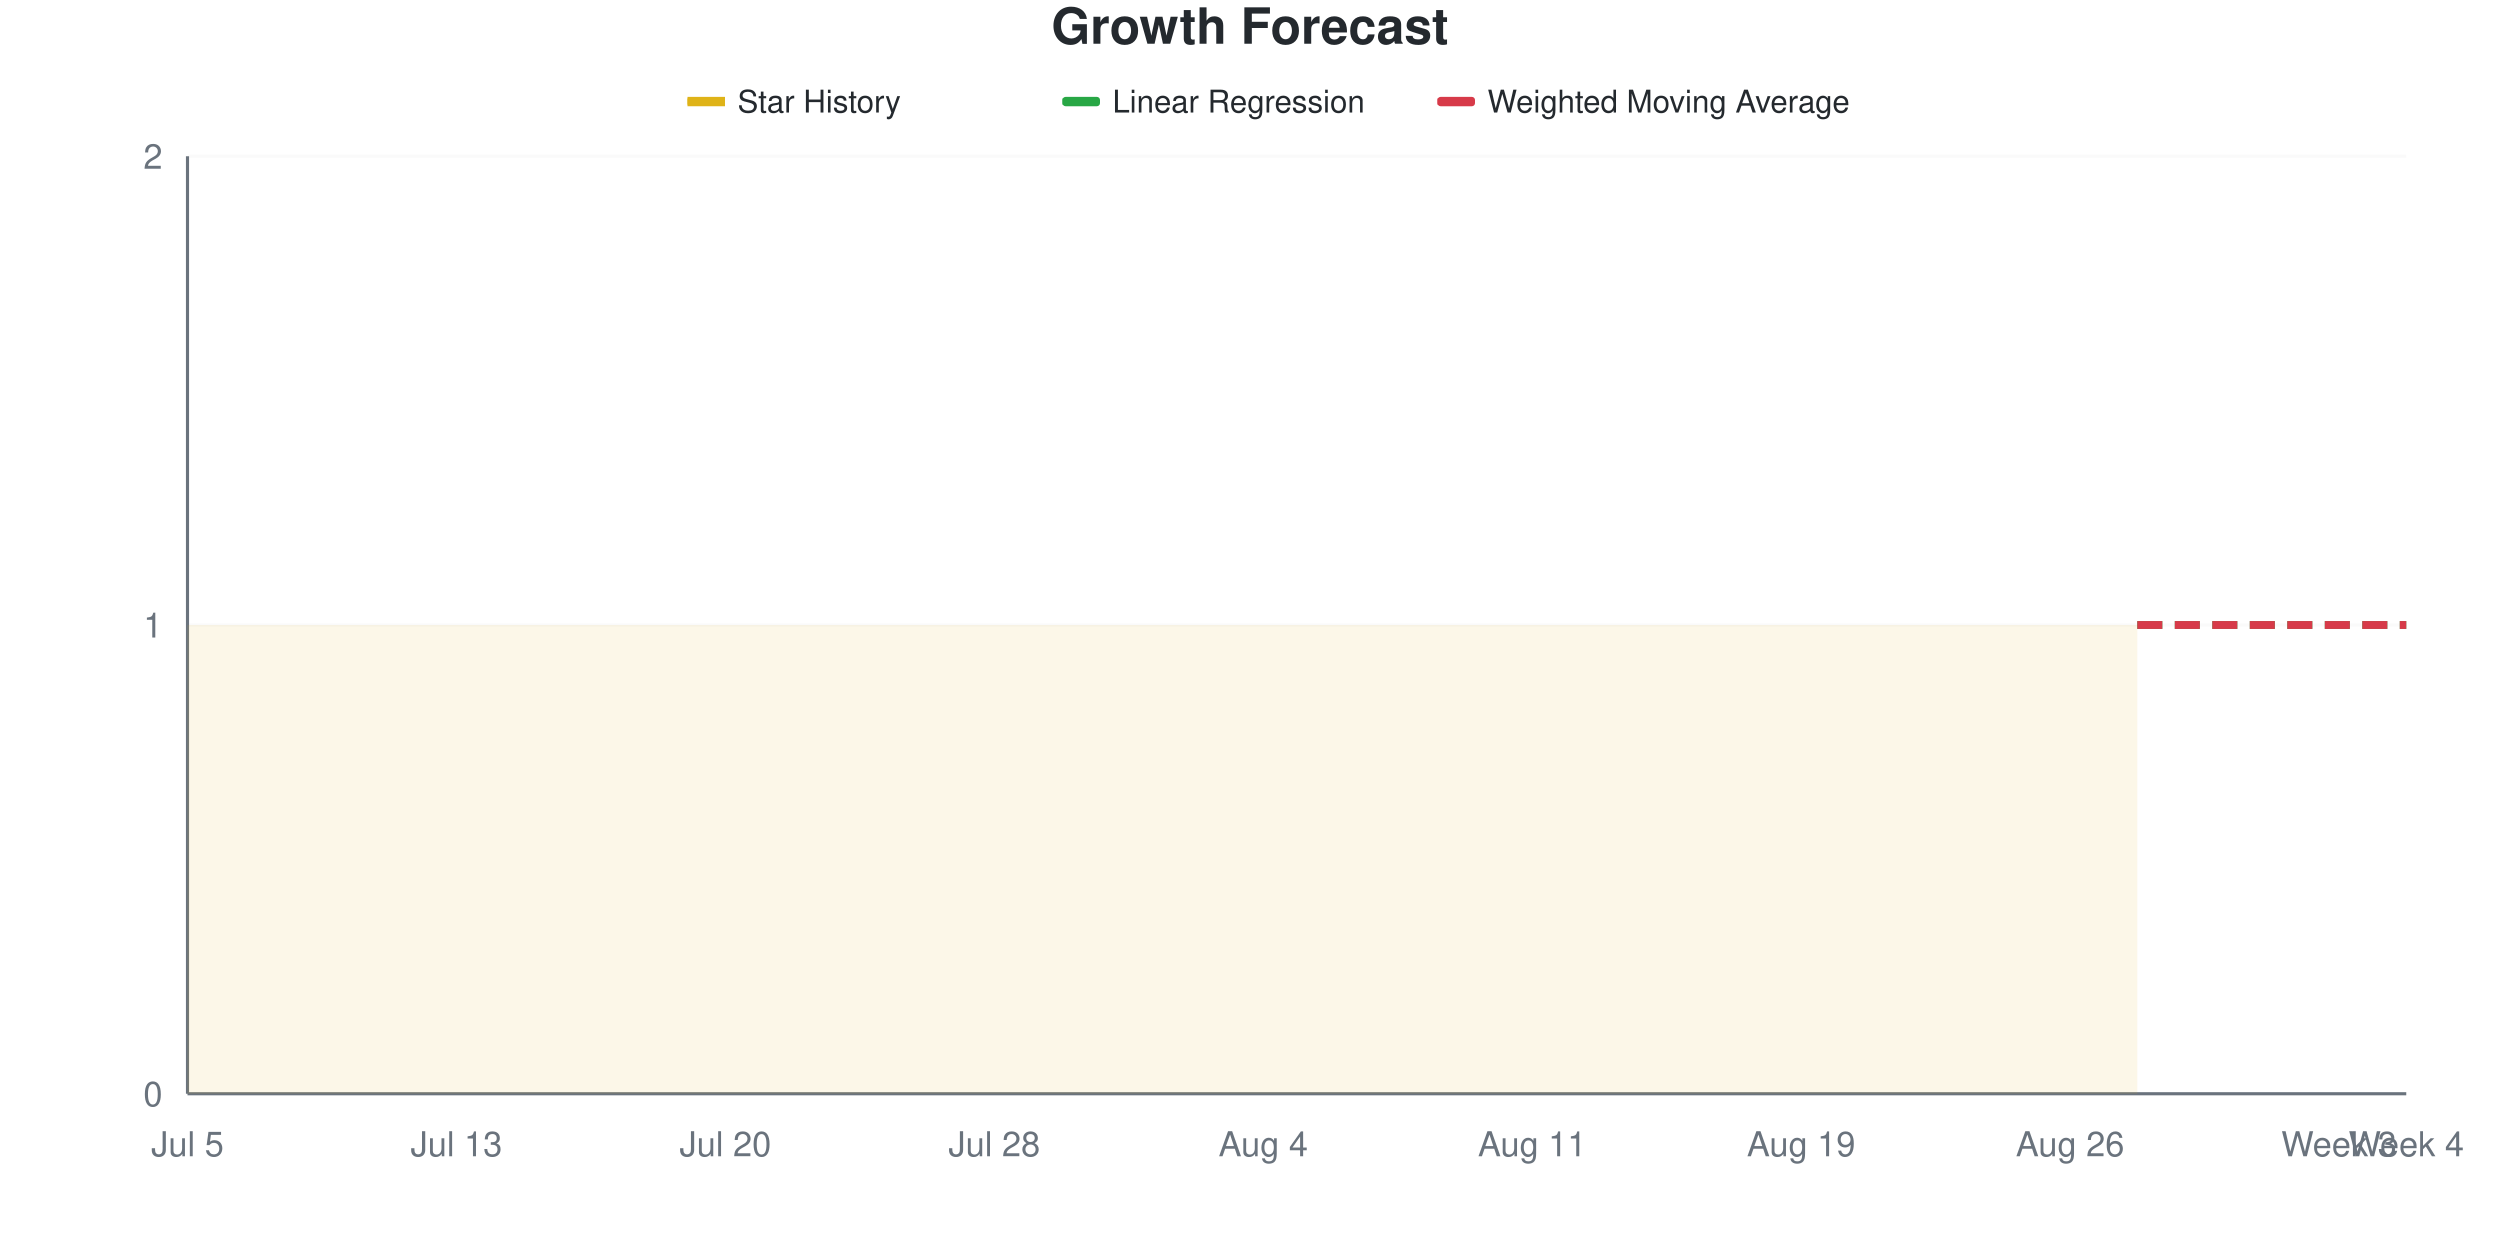
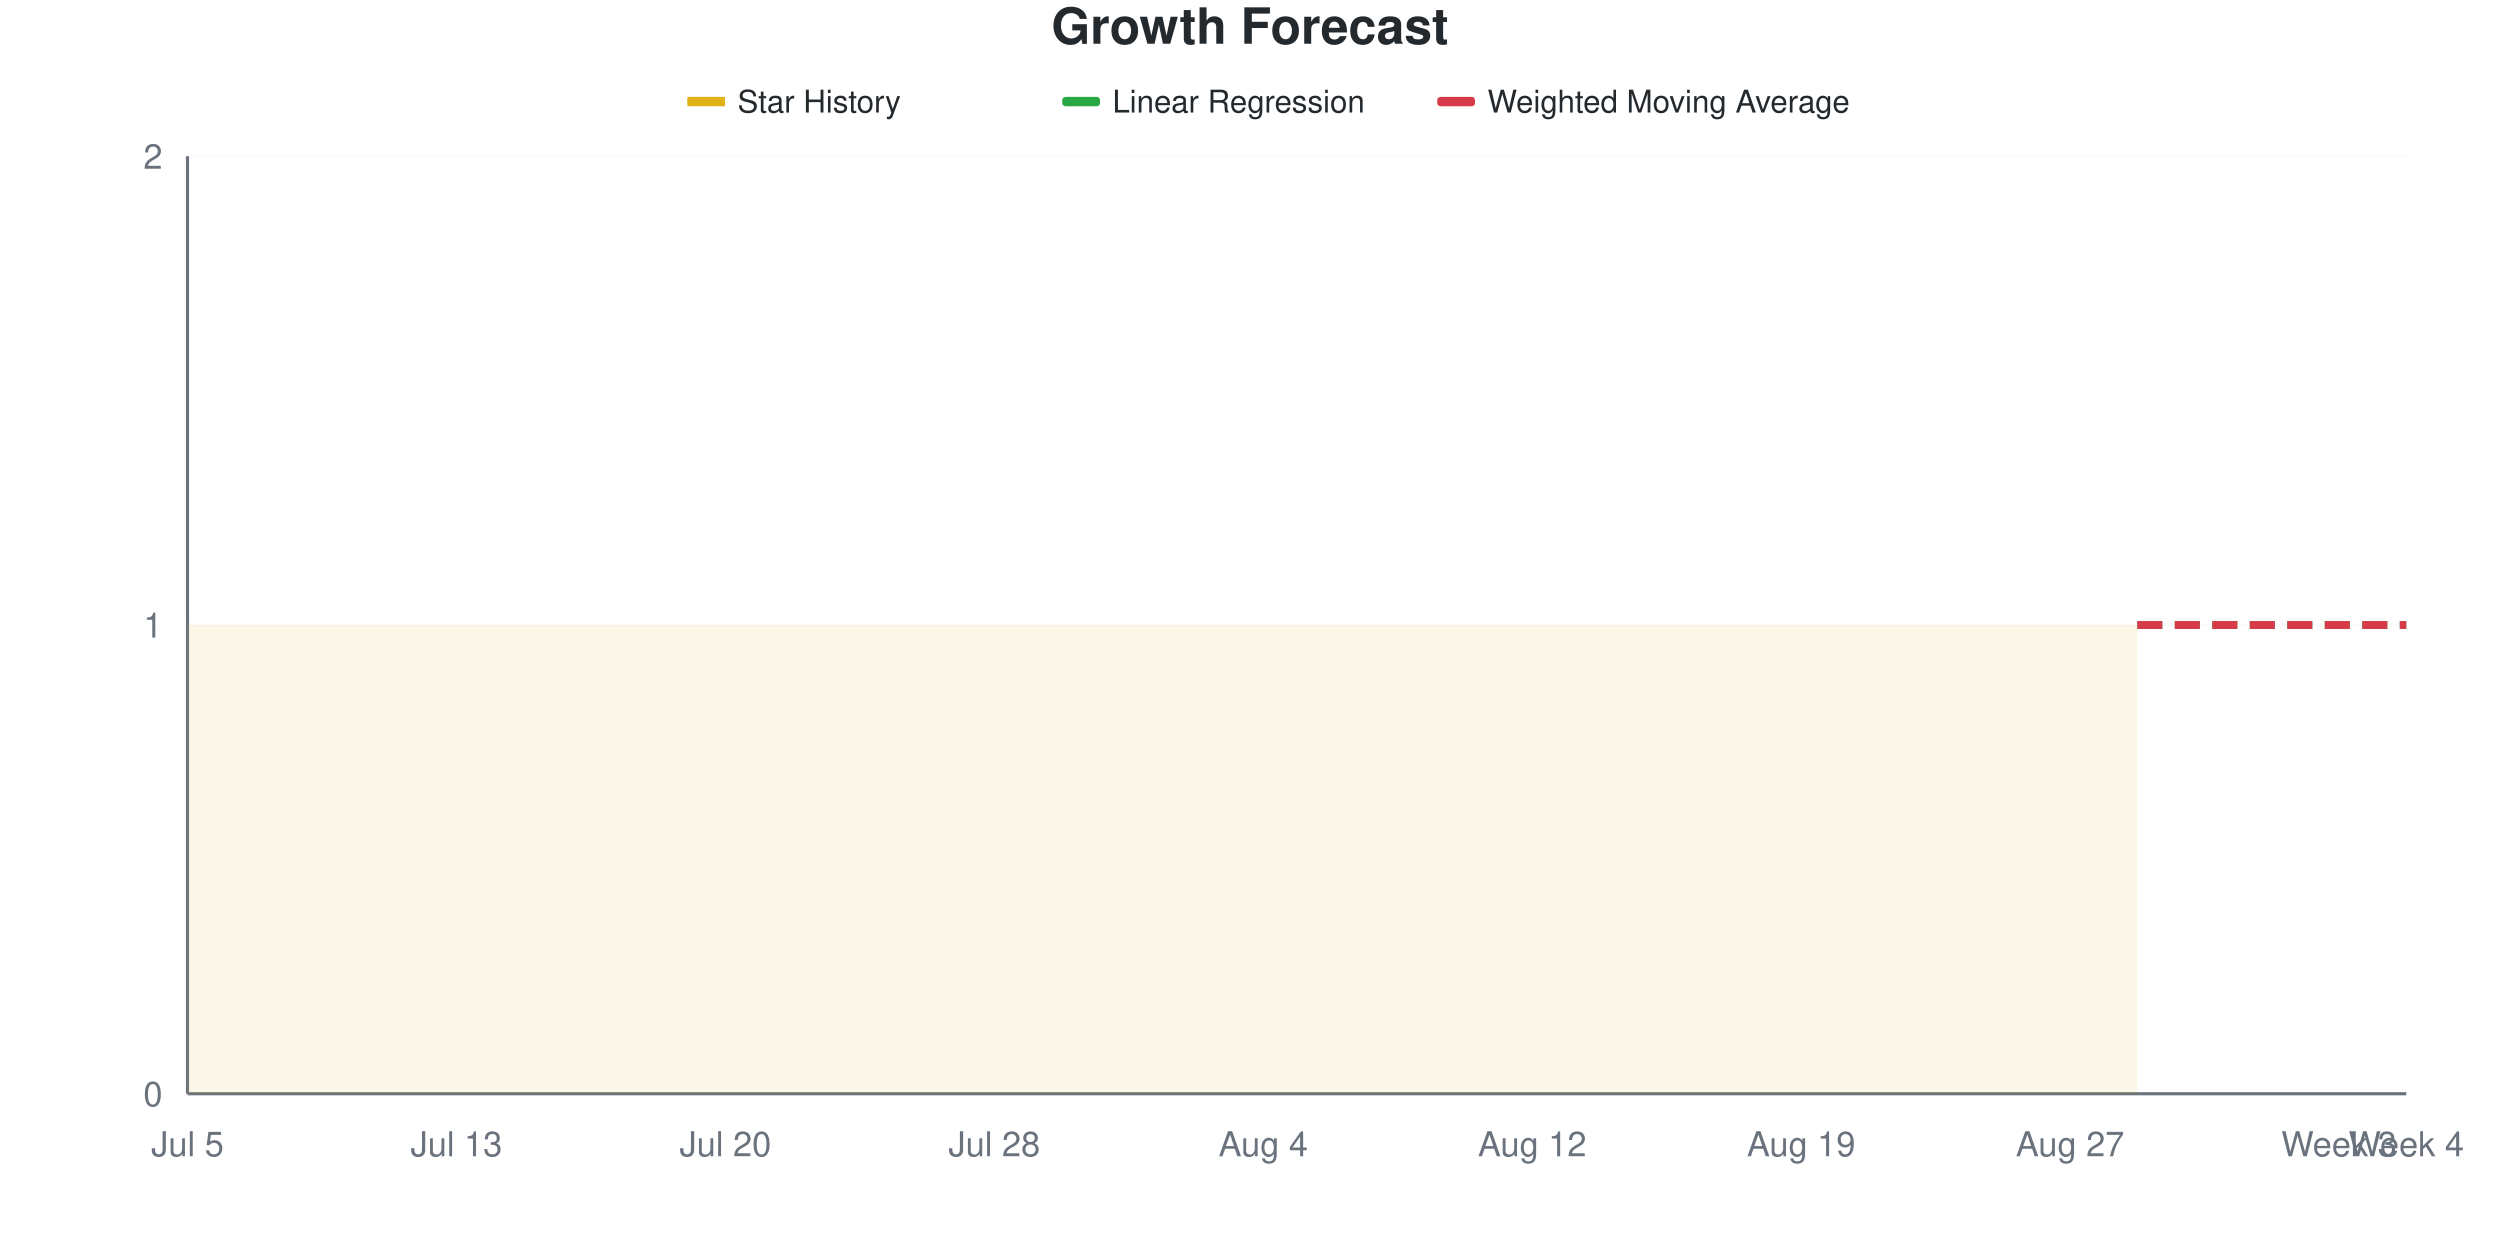
<svg xmlns="http://www.w3.org/2000/svg" viewBox="0 0 800 400" width="800" height="400">
  <style>
    @keyframes drawLine {
      to { stroke-dashoffset: 0; }
    }
    @keyframes fadeInPoint {
      from { opacity: 0; }
      to { opacity: 1; }
    }
    .data-line-0 {
      stroke-dasharray: 1161;
      stroke-dashoffset: 1161;
      animation: drawLine 2s ease-out forwards;
    }
    .data-point {
      opacity: 0;
      animation: fadeInPoint 0.5s ease-out forwards;
    }
    .chart-bg { fill: #fff; }
    .chart-text { fill: #24292e; }
    .chart-muted { fill: #6a737d; }
    .chart-grid { stroke: #eee; }
    .chart-axis { stroke: #6a737d; }
    @media (prefers-color-scheme: dark) {
      .chart-bg { fill: #0d1117; }
      .chart-text { fill: #e6edf3; }
      .chart-muted { fill: #8b949e; }
      .chart-grid { stroke: #21262d; }
      .chart-axis { stroke: #8b949e; }
    }
  </style>
  <rect width="800" height="400" class="chart-bg" />
  <text x="400" y="14" text-anchor="middle" class="chart-text" font-size="16" font-weight="bold" font-family="-apple-system, BlinkMacSystemFont, 'Segoe UI', Helvetica, Arial, sans-serif">Growth Forecast</text>
  <g class="legend">
    <rect x="220" y="31" width="12" height="3" fill="#dfb317" />
    <line x1="220" y1="32.5" x2="232" y2="32.5" stroke="#dfb317" stroke-width="2" />
    <text x="236" y="36" class="chart-text" font-size="10" font-family="-apple-system, BlinkMacSystemFont, 'Segoe UI', Helvetica, Arial, sans-serif">Star History</text>
    <rect x="340" y="31" width="12" height="3" fill="#28a745" rx="1" />
    <line x1="340" y1="32.5" x2="352" y2="32.5" stroke="#28a745" stroke-width="2" stroke-dasharray="4,2" />
    <text x="356" y="36" class="chart-text" font-size="10" font-family="-apple-system, BlinkMacSystemFont, 'Segoe UI', Helvetica, Arial, sans-serif">Linear Regression</text>
    <rect x="460" y="31" width="12" height="3" fill="#d73a49" rx="1" />
    <line x1="460" y1="32.5" x2="472" y2="32.5" stroke="#d73a49" stroke-width="2" stroke-dasharray="4,2" />
    <text x="476" y="36" class="chart-text" font-size="10" font-family="-apple-system, BlinkMacSystemFont, 'Segoe UI', Helvetica, Arial, sans-serif">Weighted Moving Average</text>
  </g>
  <g class="grid">
    <line x1="60" y1="350" x2="770" y2="350" class="chart-grid" stroke-opacity="0.3" />
    <text x="52" y="354" text-anchor="end" class="chart-muted" font-size="11" font-family="-apple-system, BlinkMacSystemFont, 'Segoe UI', Helvetica, Arial, sans-serif">0</text>
    <line x1="60" y1="200" x2="770" y2="200" class="chart-grid" stroke-opacity="0.3" />
    <text x="52" y="204" text-anchor="end" class="chart-muted" font-size="11" font-family="-apple-system, BlinkMacSystemFont, 'Segoe UI', Helvetica, Arial, sans-serif">1</text>
    <line x1="60" y1="50" x2="770" y2="50" class="chart-grid" stroke-opacity="0.3" />
    <text x="52" y="54" text-anchor="end" class="chart-muted" font-size="11" font-family="-apple-system, BlinkMacSystemFont, 'Segoe UI', Helvetica, Arial, sans-serif">2</text>
  </g>
  <g class="milestones">
    
  </g>
  <g class="x-axis">
    <text x="60" y="370" text-anchor="middle" class="chart-muted" font-size="11" font-family="-apple-system, BlinkMacSystemFont, 'Segoe UI', Helvetica, Arial, sans-serif">Jul 5</text>
    <text x="146.061" y="370" text-anchor="middle" class="chart-muted" font-size="11" font-family="-apple-system, BlinkMacSystemFont, 'Segoe UI', Helvetica, Arial, sans-serif">Jul 13</text>
    <text x="232.121" y="370" text-anchor="middle" class="chart-muted" font-size="11" font-family="-apple-system, BlinkMacSystemFont, 'Segoe UI', Helvetica, Arial, sans-serif">Jul 20</text>
    <text x="318.182" y="370" text-anchor="middle" class="chart-muted" font-size="11" font-family="-apple-system, BlinkMacSystemFont, 'Segoe UI', Helvetica, Arial, sans-serif">Jul 28</text>
    <text x="404.242" y="370" text-anchor="middle" class="chart-muted" font-size="11" font-family="-apple-system, BlinkMacSystemFont, 'Segoe UI', Helvetica, Arial, sans-serif">Aug 4</text>
-     <text x="490.303" y="370" text-anchor="middle" class="chart-muted" font-size="11" font-family="-apple-system, BlinkMacSystemFont, 'Segoe UI', Helvetica, Arial, sans-serif">Aug 11</text>
+     <text x="490.303" y="370" text-anchor="middle" class="chart-muted" font-size="11" font-family="-apple-system, BlinkMacSystemFont, 'Segoe UI', Helvetica, Arial, sans-serif">Aug 12</text>
    <text x="576.364" y="370" text-anchor="middle" class="chart-muted" font-size="11" font-family="-apple-system, BlinkMacSystemFont, 'Segoe UI', Helvetica, Arial, sans-serif">Aug 19</text>
-     <text x="662.424" y="370" text-anchor="middle" class="chart-muted" font-size="11" font-family="-apple-system, BlinkMacSystemFont, 'Segoe UI', Helvetica, Arial, sans-serif">Aug 26</text>
+     <text x="662.424" y="370" text-anchor="middle" class="chart-muted" font-size="11" font-family="-apple-system, BlinkMacSystemFont, 'Segoe UI', Helvetica, Arial, sans-serif">Aug 27</text>
    <text x="748.485" y="370" text-anchor="middle" class="chart-muted" font-size="11" font-family="-apple-system, BlinkMacSystemFont, 'Segoe UI', Helvetica, Arial, sans-serif">Week 3</text>
    <text x="770" y="370" text-anchor="middle" class="chart-muted" font-size="11" font-family="-apple-system, BlinkMacSystemFont, 'Segoe UI', Helvetica, Arial, sans-serif">Week 4</text>
  </g>
  <line x1="60" y1="50" x2="60" y2="350" class="chart-axis" stroke-width="1" />
  <line x1="60" y1="350" x2="770" y2="350" class="chart-axis" stroke-width="1" />
  <path d="M60,350 L60,200 C67.172,200 74.343,200 81.515,200 C88.687,200 95.859,200 103.03,200 C110.202,200 117.374,200 124.545,200 C131.717,200 138.889,200 146.061,200 C153.232,200 160.404,200 167.576,200 C174.747,200 181.919,200 189.091,200 C196.263,200 203.434,200 210.606,200 C217.778,200 224.949,200 232.121,200 C239.293,200 246.465,200 253.636,200 C260.808,200 267.98,200 275.152,200 C282.323,200 289.495,200 296.667,200 C303.838,200 311.01,200 318.182,200 C325.354,200 332.525,200 339.697,200 C346.869,200 354.04,200 361.212,200 C368.384,200 375.556,200 382.727,200 C389.899,200 397.071,200 404.242,200 C411.414,200 418.586,200 425.758,200 C432.929,200 440.101,200 447.273,200 C454.444,200 461.616,200 468.788,200 C475.96,200 483.131,200 490.303,200 C497.475,200 504.646,200 511.818,200 C518.99,200 526.162,200 533.333,200 C540.505,200 547.677,200 554.848,200 C562.02,200 569.192,200 576.364,200 C583.535,200 590.707,200 597.879,200 C605.051,200 612.222,200 619.394,200 C626.566,200 633.737,200 640.909,200 C648.081,200 655.253,200 662.424,200 C669.596,200 676.768,200 683.939,200 L683.939,350 L60,350 Z" fill="#dfb317" fill-opacity="0.1" />
  <path d="M60,350 L60,200 C67.172,200 74.343,200 81.515,200 C88.687,200 95.859,200 103.03,200 C110.202,200 117.374,200 124.545,200 C131.717,200 138.889,200 146.061,200 C153.232,200 160.404,200 167.576,200 C174.747,200 181.919,200 189.091,200 C196.263,200 203.434,200 210.606,200 C217.778,200 224.949,200 232.121,200 C239.293,200 246.465,200 253.636,200 C260.808,200 267.98,200 275.152,200 C282.323,200 289.495,200 296.667,200 C303.838,200 311.01,200 318.182,200 C325.354,200 332.525,200 339.697,200 C346.869,200 354.04,200 361.212,200 C368.384,200 375.556,200 382.727,200 C389.899,200 397.071,200 404.242,200 C411.414,200 418.586,200 425.758,200 C432.929,200 440.101,200 447.273,200 C454.444,200 461.616,200 468.788,200 C475.96,200 483.131,200 490.303,200 C497.475,200 504.646,200 511.818,200 C518.99,200 526.162,200 533.333,200 C540.505,200 547.677,200 554.848,200 C562.02,200 569.192,200 576.364,200 C583.535,200 590.707,200 597.879,200 C605.051,200 612.222,200 619.394,200 C626.566,200 633.737,200 640.909,200 C648.081,200 655.253,200 662.424,200 C669.596,200 676.768,200 683.939,200" fill="none" stroke="#dfb317" stroke-width="2.5" class="data-line-0" />
  <path d="M683.939,200 C691.111,200 698.283,200 705.455,200 C712.626,200 719.798,200 726.97,200 C734.141,200 741.313,200 748.485,200 C755.657,200 762.828,200 770,200" fill="none" stroke="#28a745" stroke-width="2.5" stroke-dasharray="8,4" />
  <path d="M683.939,200 C691.111,200 698.283,200 705.455,200 C712.626,200 719.798,200 726.97,200 C734.141,200 741.313,200 748.485,200 C755.657,200 762.828,200 770,200" fill="none" stroke="#d73a49" stroke-width="2.5" stroke-dasharray="8,4" />
  <g class="points">
    <circle cx="60" cy="200" r="4" fill="#dfb317" class="data-point" style="animation-delay: 1.50s" />
    <circle cx="81.515" cy="200" r="4" fill="#dfb317" class="data-point" style="animation-delay: 1.55s" />
    <circle cx="103.03" cy="200" r="4" fill="#dfb317" class="data-point" style="animation-delay: 1.60s" />
    <circle cx="124.545" cy="200" r="4" fill="#dfb317" class="data-point" style="animation-delay: 1.65s" />
    <circle cx="146.061" cy="200" r="4" fill="#dfb317" class="data-point" style="animation-delay: 1.70s" />
    <circle cx="167.576" cy="200" r="4" fill="#dfb317" class="data-point" style="animation-delay: 1.75s" />
    <circle cx="189.091" cy="200" r="4" fill="#dfb317" class="data-point" style="animation-delay: 1.80s" />
    <circle cx="210.606" cy="200" r="4" fill="#dfb317" class="data-point" style="animation-delay: 1.85s" />
    <circle cx="232.121" cy="200" r="4" fill="#dfb317" class="data-point" style="animation-delay: 1.90s" />
    <circle cx="253.636" cy="200" r="4" fill="#dfb317" class="data-point" style="animation-delay: 1.95s" />
    <circle cx="275.152" cy="200" r="4" fill="#dfb317" class="data-point" style="animation-delay: 2.00s" />
    <circle cx="296.667" cy="200" r="4" fill="#dfb317" class="data-point" style="animation-delay: 2.05s" />
    <circle cx="318.182" cy="200" r="4" fill="#dfb317" class="data-point" style="animation-delay: 2.10s" />
    <circle cx="339.697" cy="200" r="4" fill="#dfb317" class="data-point" style="animation-delay: 2.15s" />
    <circle cx="361.212" cy="200" r="4" fill="#dfb317" class="data-point" style="animation-delay: 2.20s" />
    <circle cx="382.727" cy="200" r="4" fill="#dfb317" class="data-point" style="animation-delay: 2.25s" />
    <circle cx="404.242" cy="200" r="4" fill="#dfb317" class="data-point" style="animation-delay: 2.30s" />
    <circle cx="425.758" cy="200" r="4" fill="#dfb317" class="data-point" style="animation-delay: 2.35s" />
    <circle cx="447.273" cy="200" r="4" fill="#dfb317" class="data-point" style="animation-delay: 2.40s" />
    <circle cx="468.788" cy="200" r="4" fill="#dfb317" class="data-point" style="animation-delay: 2.45s" />
    <circle cx="490.303" cy="200" r="4" fill="#dfb317" class="data-point" style="animation-delay: 2.50s" />
    <circle cx="511.818" cy="200" r="4" fill="#dfb317" class="data-point" style="animation-delay: 2.55s" />
    <circle cx="533.333" cy="200" r="4" fill="#dfb317" class="data-point" style="animation-delay: 2.60s" />
    <circle cx="554.848" cy="200" r="4" fill="#dfb317" class="data-point" style="animation-delay: 2.65s" />
    <circle cx="576.364" cy="200" r="4" fill="#dfb317" class="data-point" style="animation-delay: 2.70s" />
    <circle cx="597.879" cy="200" r="4" fill="#dfb317" class="data-point" style="animation-delay: 2.75s" />
    <circle cx="619.394" cy="200" r="4" fill="#dfb317" class="data-point" style="animation-delay: 2.80s" />
    <circle cx="640.909" cy="200" r="4" fill="#dfb317" class="data-point" style="animation-delay: 2.85s" />
    <circle cx="662.424" cy="200" r="4" fill="#dfb317" class="data-point" style="animation-delay: 2.90s" />
    <circle cx="683.939" cy="200" r="4" fill="#dfb317" class="data-point" style="animation-delay: 2.95s" />
  </g>
</svg>
